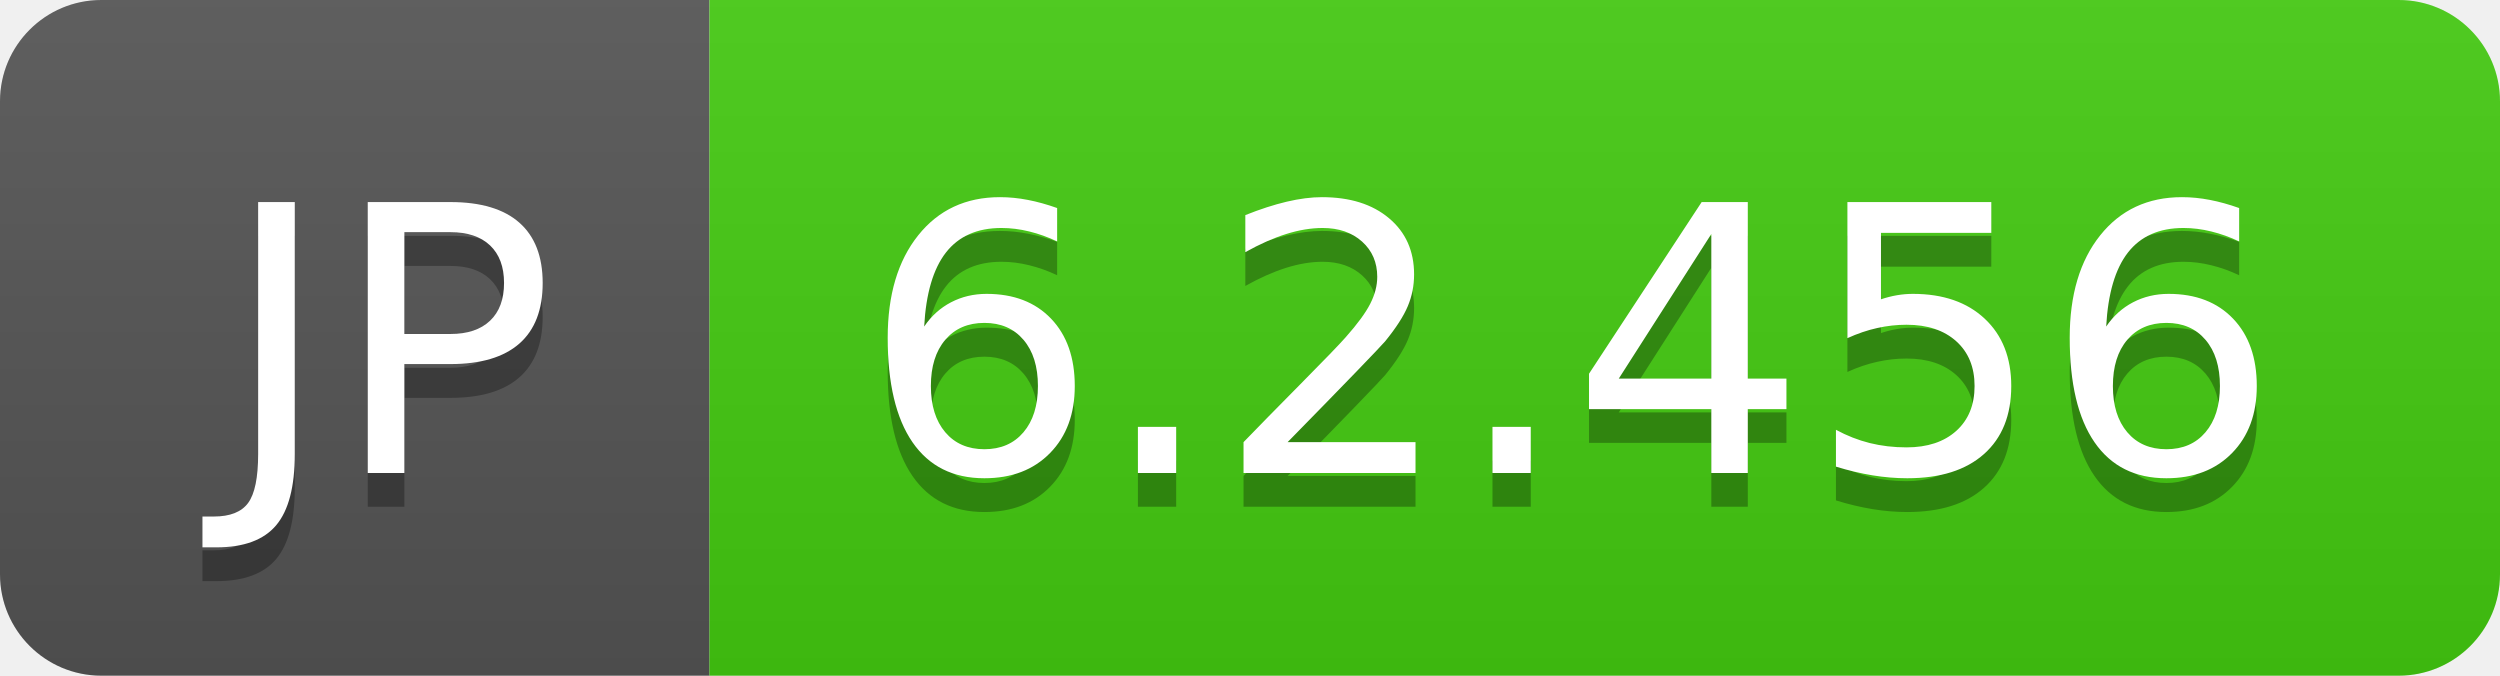
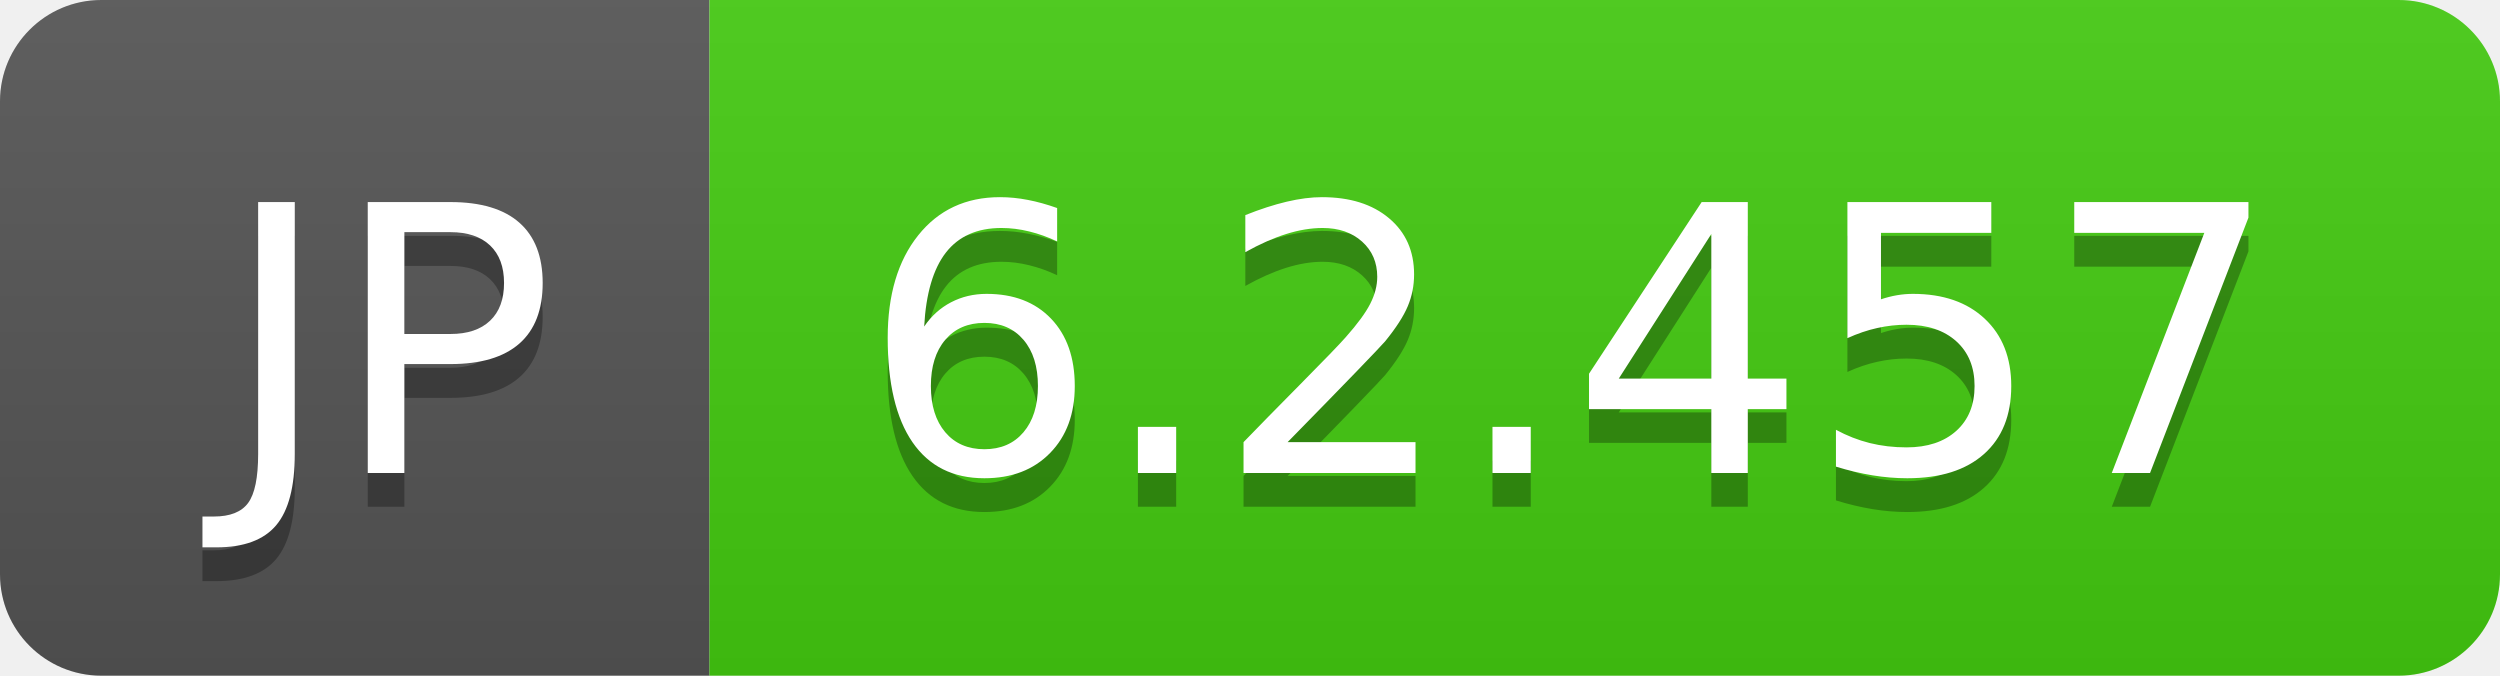
- <svg xmlns="http://www.w3.org/2000/svg" width="74" height="20" role="img" aria-label="JP: 6.2.456">
+ <svg xmlns="http://www.w3.org/2000/svg" width="74" height="20" role="img" aria-label="JP: 6.2.457">
  <linearGradient id="s" x2="0" y2="100%">
    <stop offset="0" stop-color="#bbb" stop-opacity=".1" />
    <stop offset="1" stop-opacity=".1" />
  </linearGradient>
  <clipPath id="r">
    <rect width="74" height="20" rx="3" fill="#fff" />
  </clipPath>
  <g clip-path="url(#r)">
    <rect width="21" height="20" fill="#555" />
    <rect x="21" width="53" height="20" fill="#4c1" />
    <rect width="74" height="20" fill="url(#s)" />
  </g>
  <g fill="#fff" text-anchor="middle" font-family="Verdana,Geneva,DejaVu Sans,sans-serif" text-rendering="geometricPrecision" font-size="110">
    <text aria-hidden="true" x="115" y="150" fill="#010101" fill-opacity=".3" transform="scale(.1)" textLength="110">JP</text>
    <text x="115" y="140" transform="scale(.1)" fill="#fff" textLength="110">JP</text>
-     <text aria-hidden="true" x="465" y="150" fill="#010101" fill-opacity=".3" transform="scale(.1)" textLength="430">6.2.456</text>
-     <text x="465" y="140" transform="scale(.1)" fill="#fff" textLength="430">6.2.456</text>
+     <text aria-hidden="true" x="465" y="150" fill="#010101" fill-opacity=".3" transform="scale(.1)" textLength="430">6.2.457</text>
+     <text x="465" y="140" transform="scale(.1)" fill="#fff" textLength="430">6.2.457</text>
  </g>
</svg>
